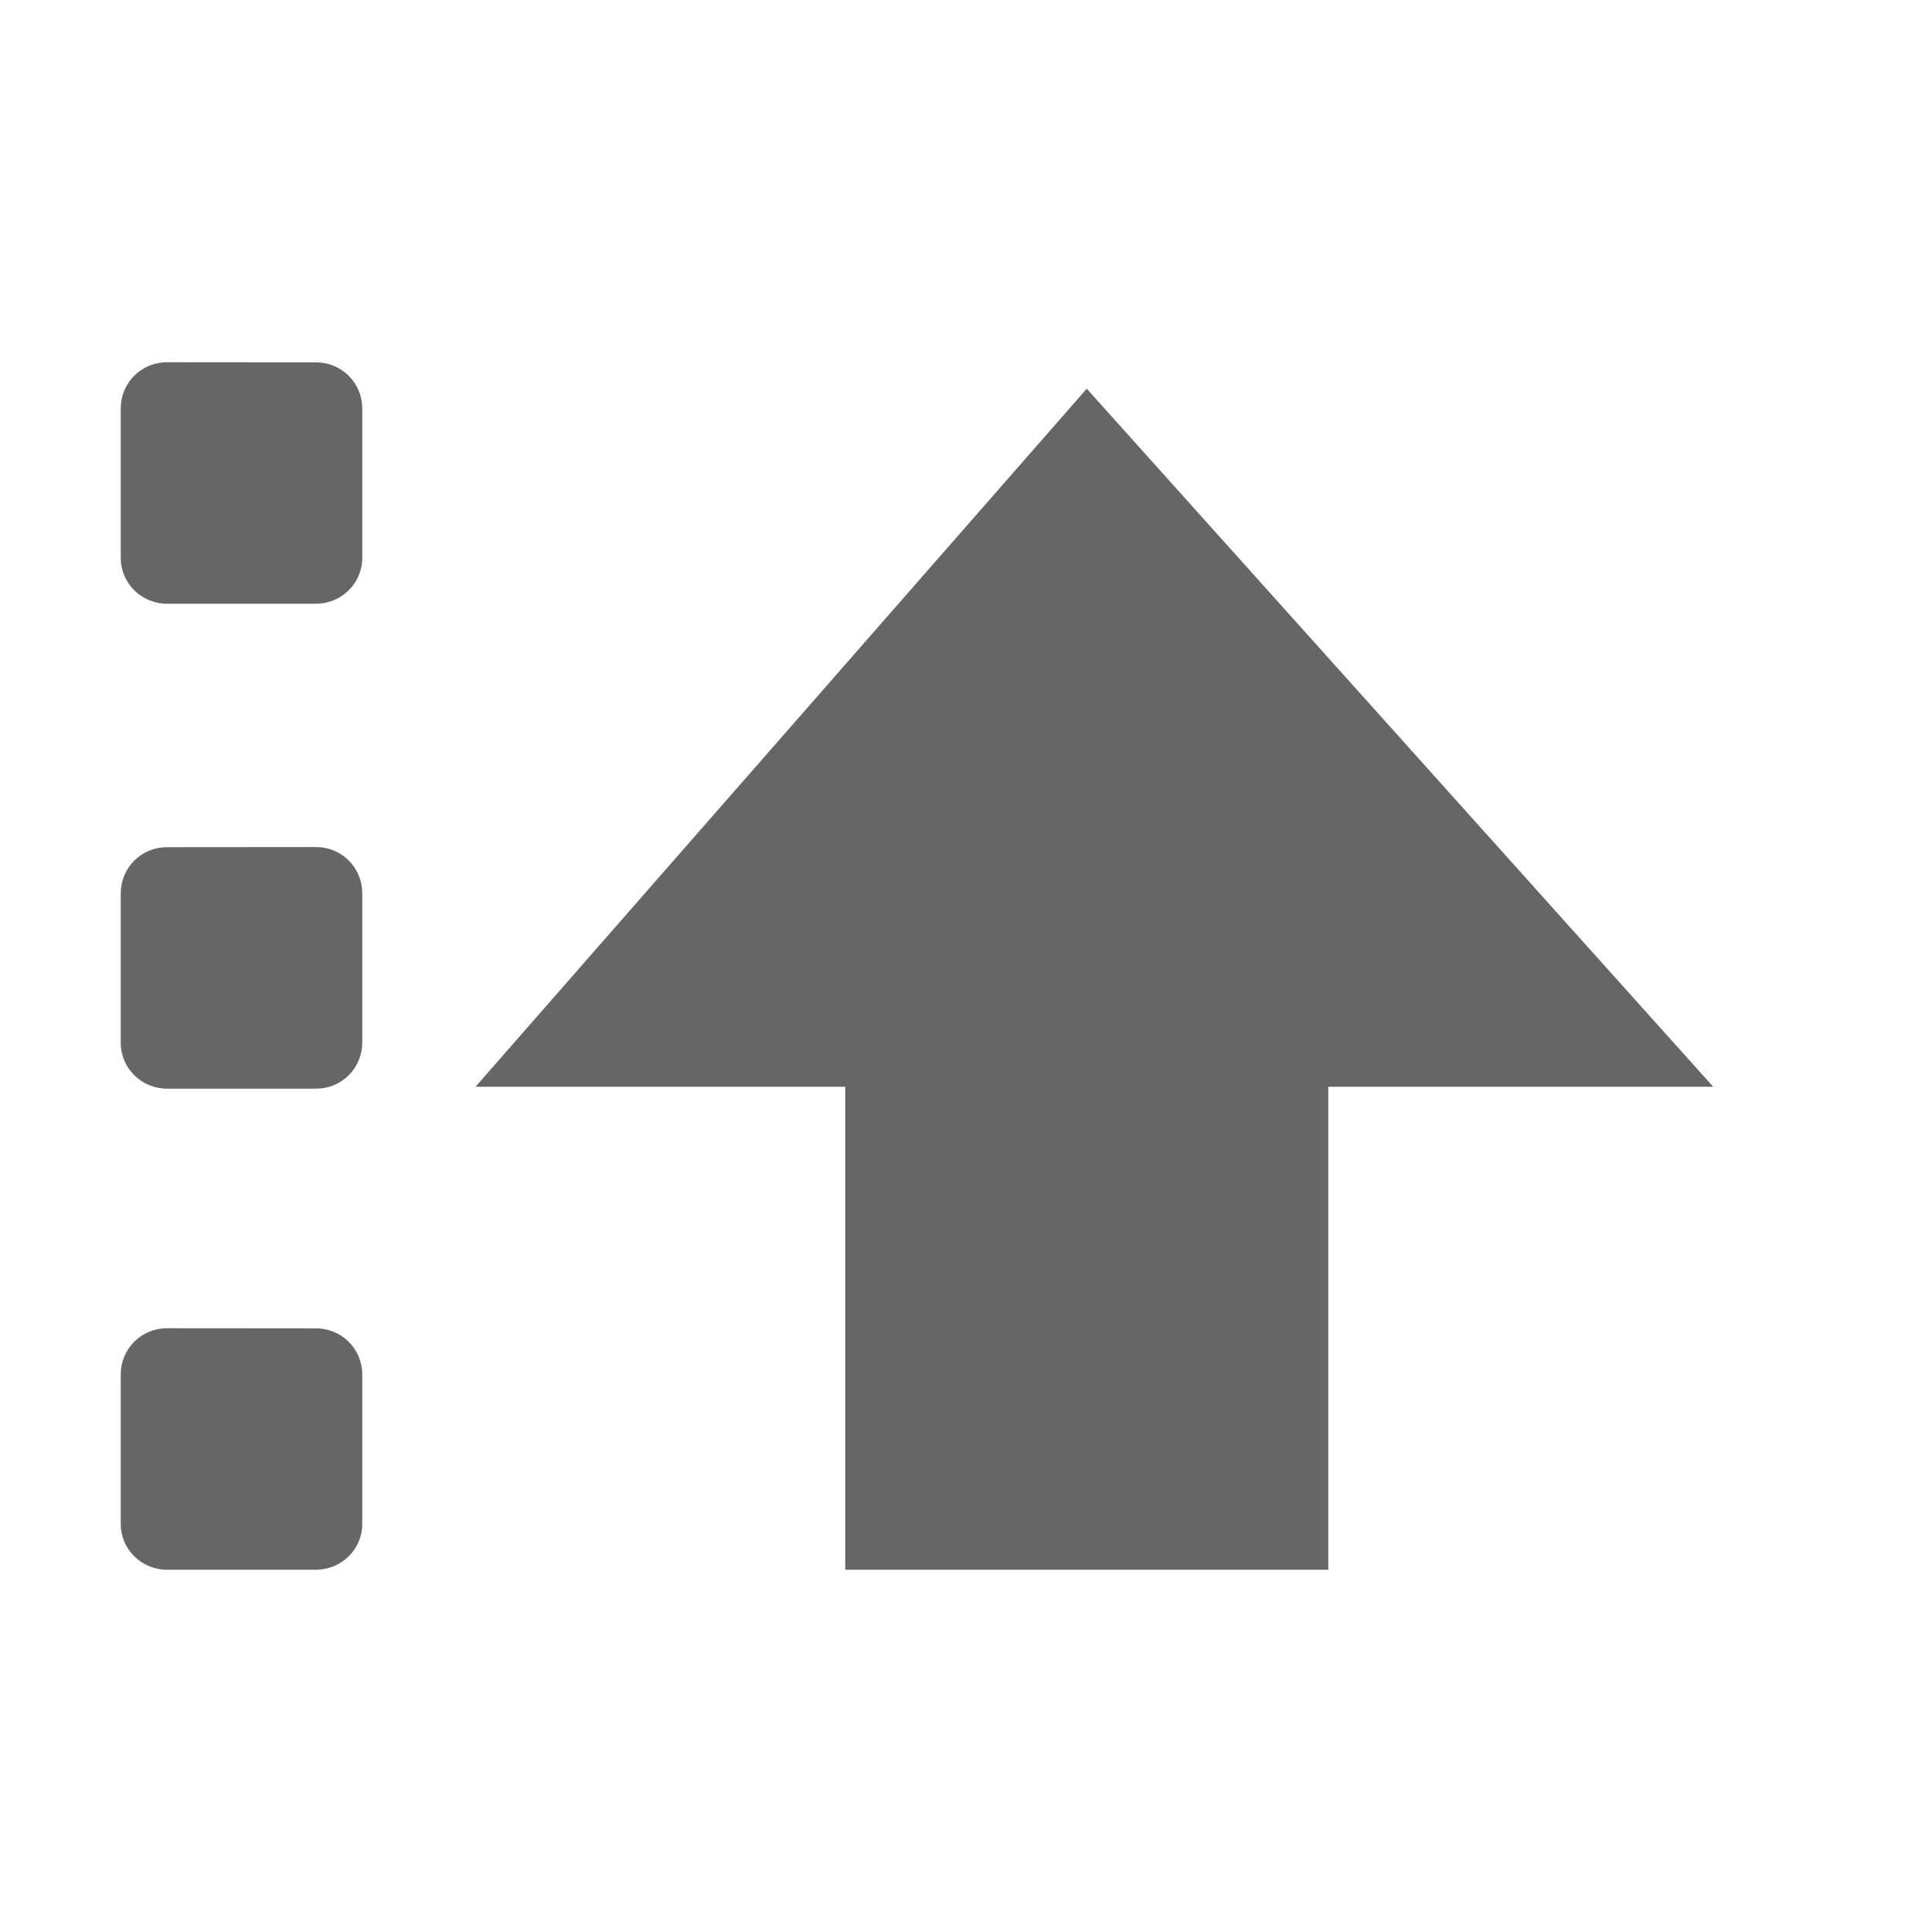
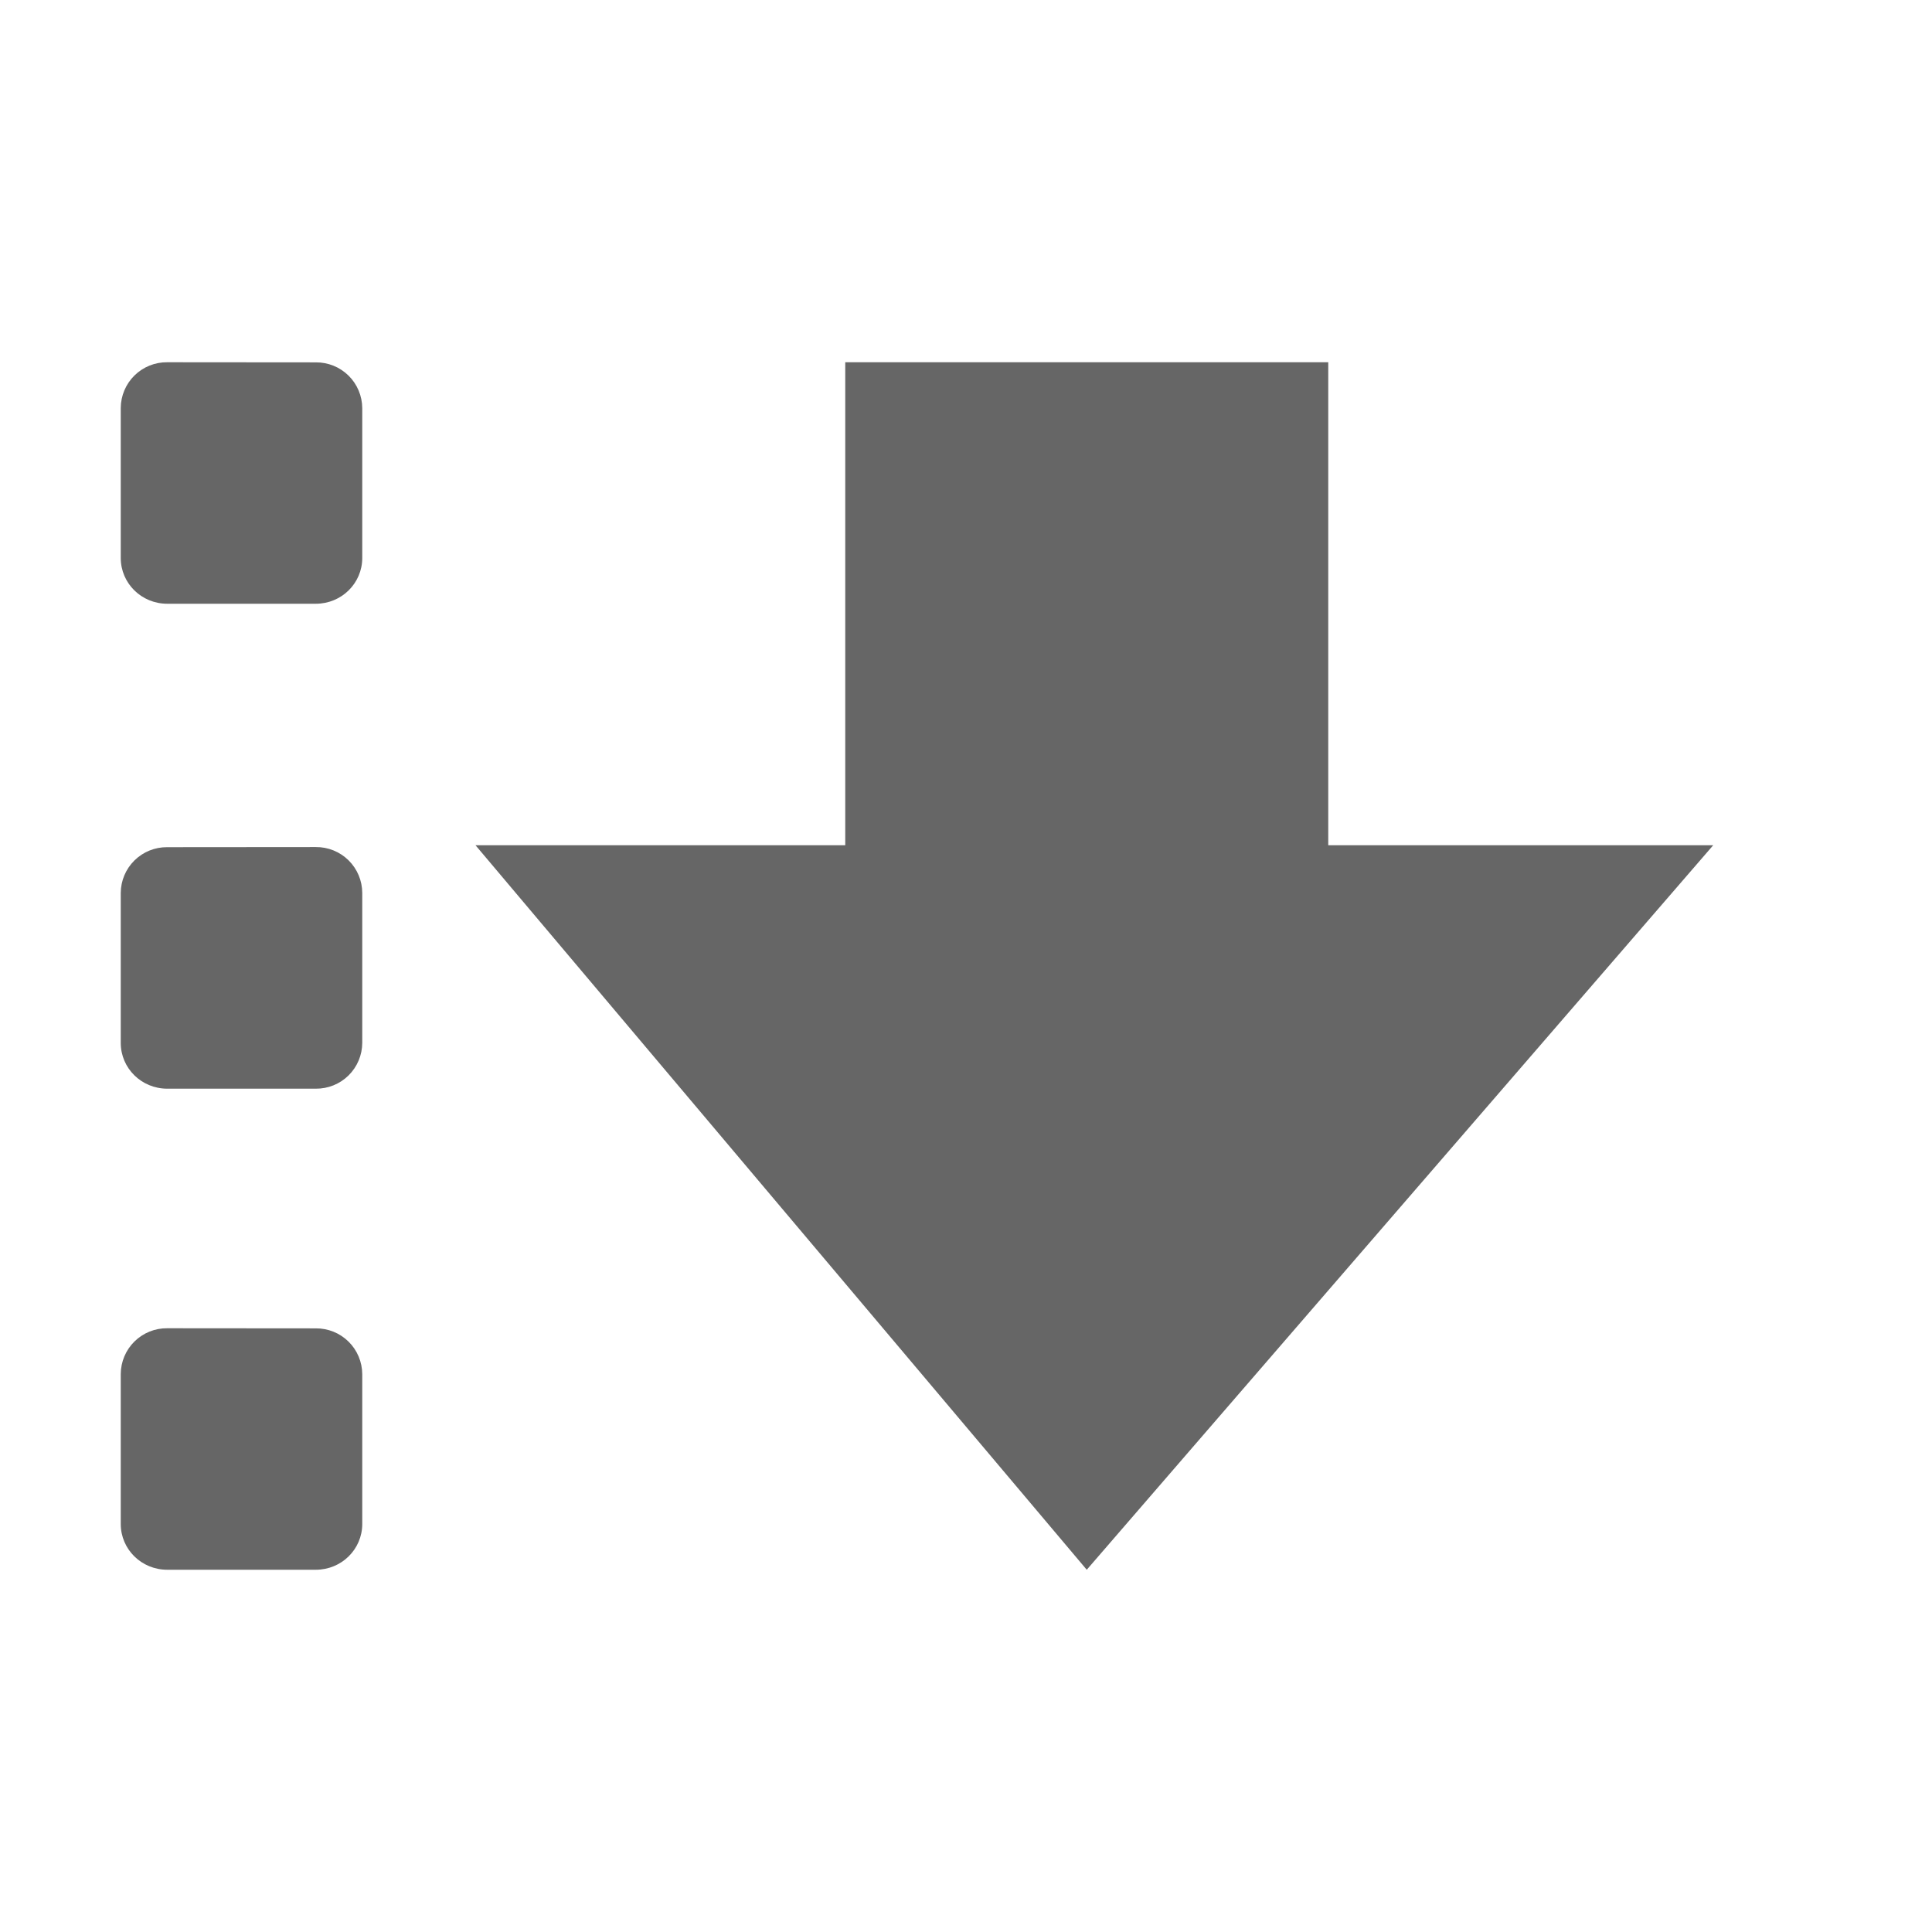
<svg xmlns="http://www.w3.org/2000/svg" height="16" width="16">
-   <g transform="translate(-873 -77)">
-     <path color="#000" d="M874.385 80a.381.381 0 0 0-.385.379v1.242c0 .21.172.379.385.379h1.23c.214 0 .385-.17.385-.379V80.38a.381.381 0 0 0-.385-.379zm7.615.219L876.938 86H880v4h4v-4h3.188zm-7.615 3.797a.381.381 0 0 0-.385.379v1.242c0 .21.172.379.385.379h1.23a.381.381 0 0 0 .385-.38v-1.241a.381.381 0 0 0-.385-.38zm0 3.984a.381.381 0 0 0-.385.379v1.242c0 .21.172.379.385.379h1.23c.214 0 .385-.17.385-.379V88.38a.381.381 0 0 0-.385-.379z" fill="#666" overflow="visible" style="marker:none" />
+   <g transform="translate(-853 -77)">
+     <path color="#000" d="M854.385 80a.381.381 0 0 0-.385.379v1.242c0 .21.172.379.385.379h1.23c.214 0 .385-.17.385-.379V80.38a.381.381 0 0 0-.385-.379zM860 80v4h-3.062L862 90l5.188-6H864v-4zm-5.615 4.016a.381.381 0 0 0-.385.379v1.242c0 .21.172.379.385.379h1.23a.381.381 0 0 0 .385-.38v-1.241a.381.381 0 0 0-.385-.38zm0 3.984a.381.381 0 0 0-.385.379v1.242c0 .21.172.379.385.379h1.23c.214 0 .385-.17.385-.379V88.38a.381.381 0 0 0-.385-.379z" fill="#666" overflow="visible" style="marker:none" />
  </g>
</svg>
